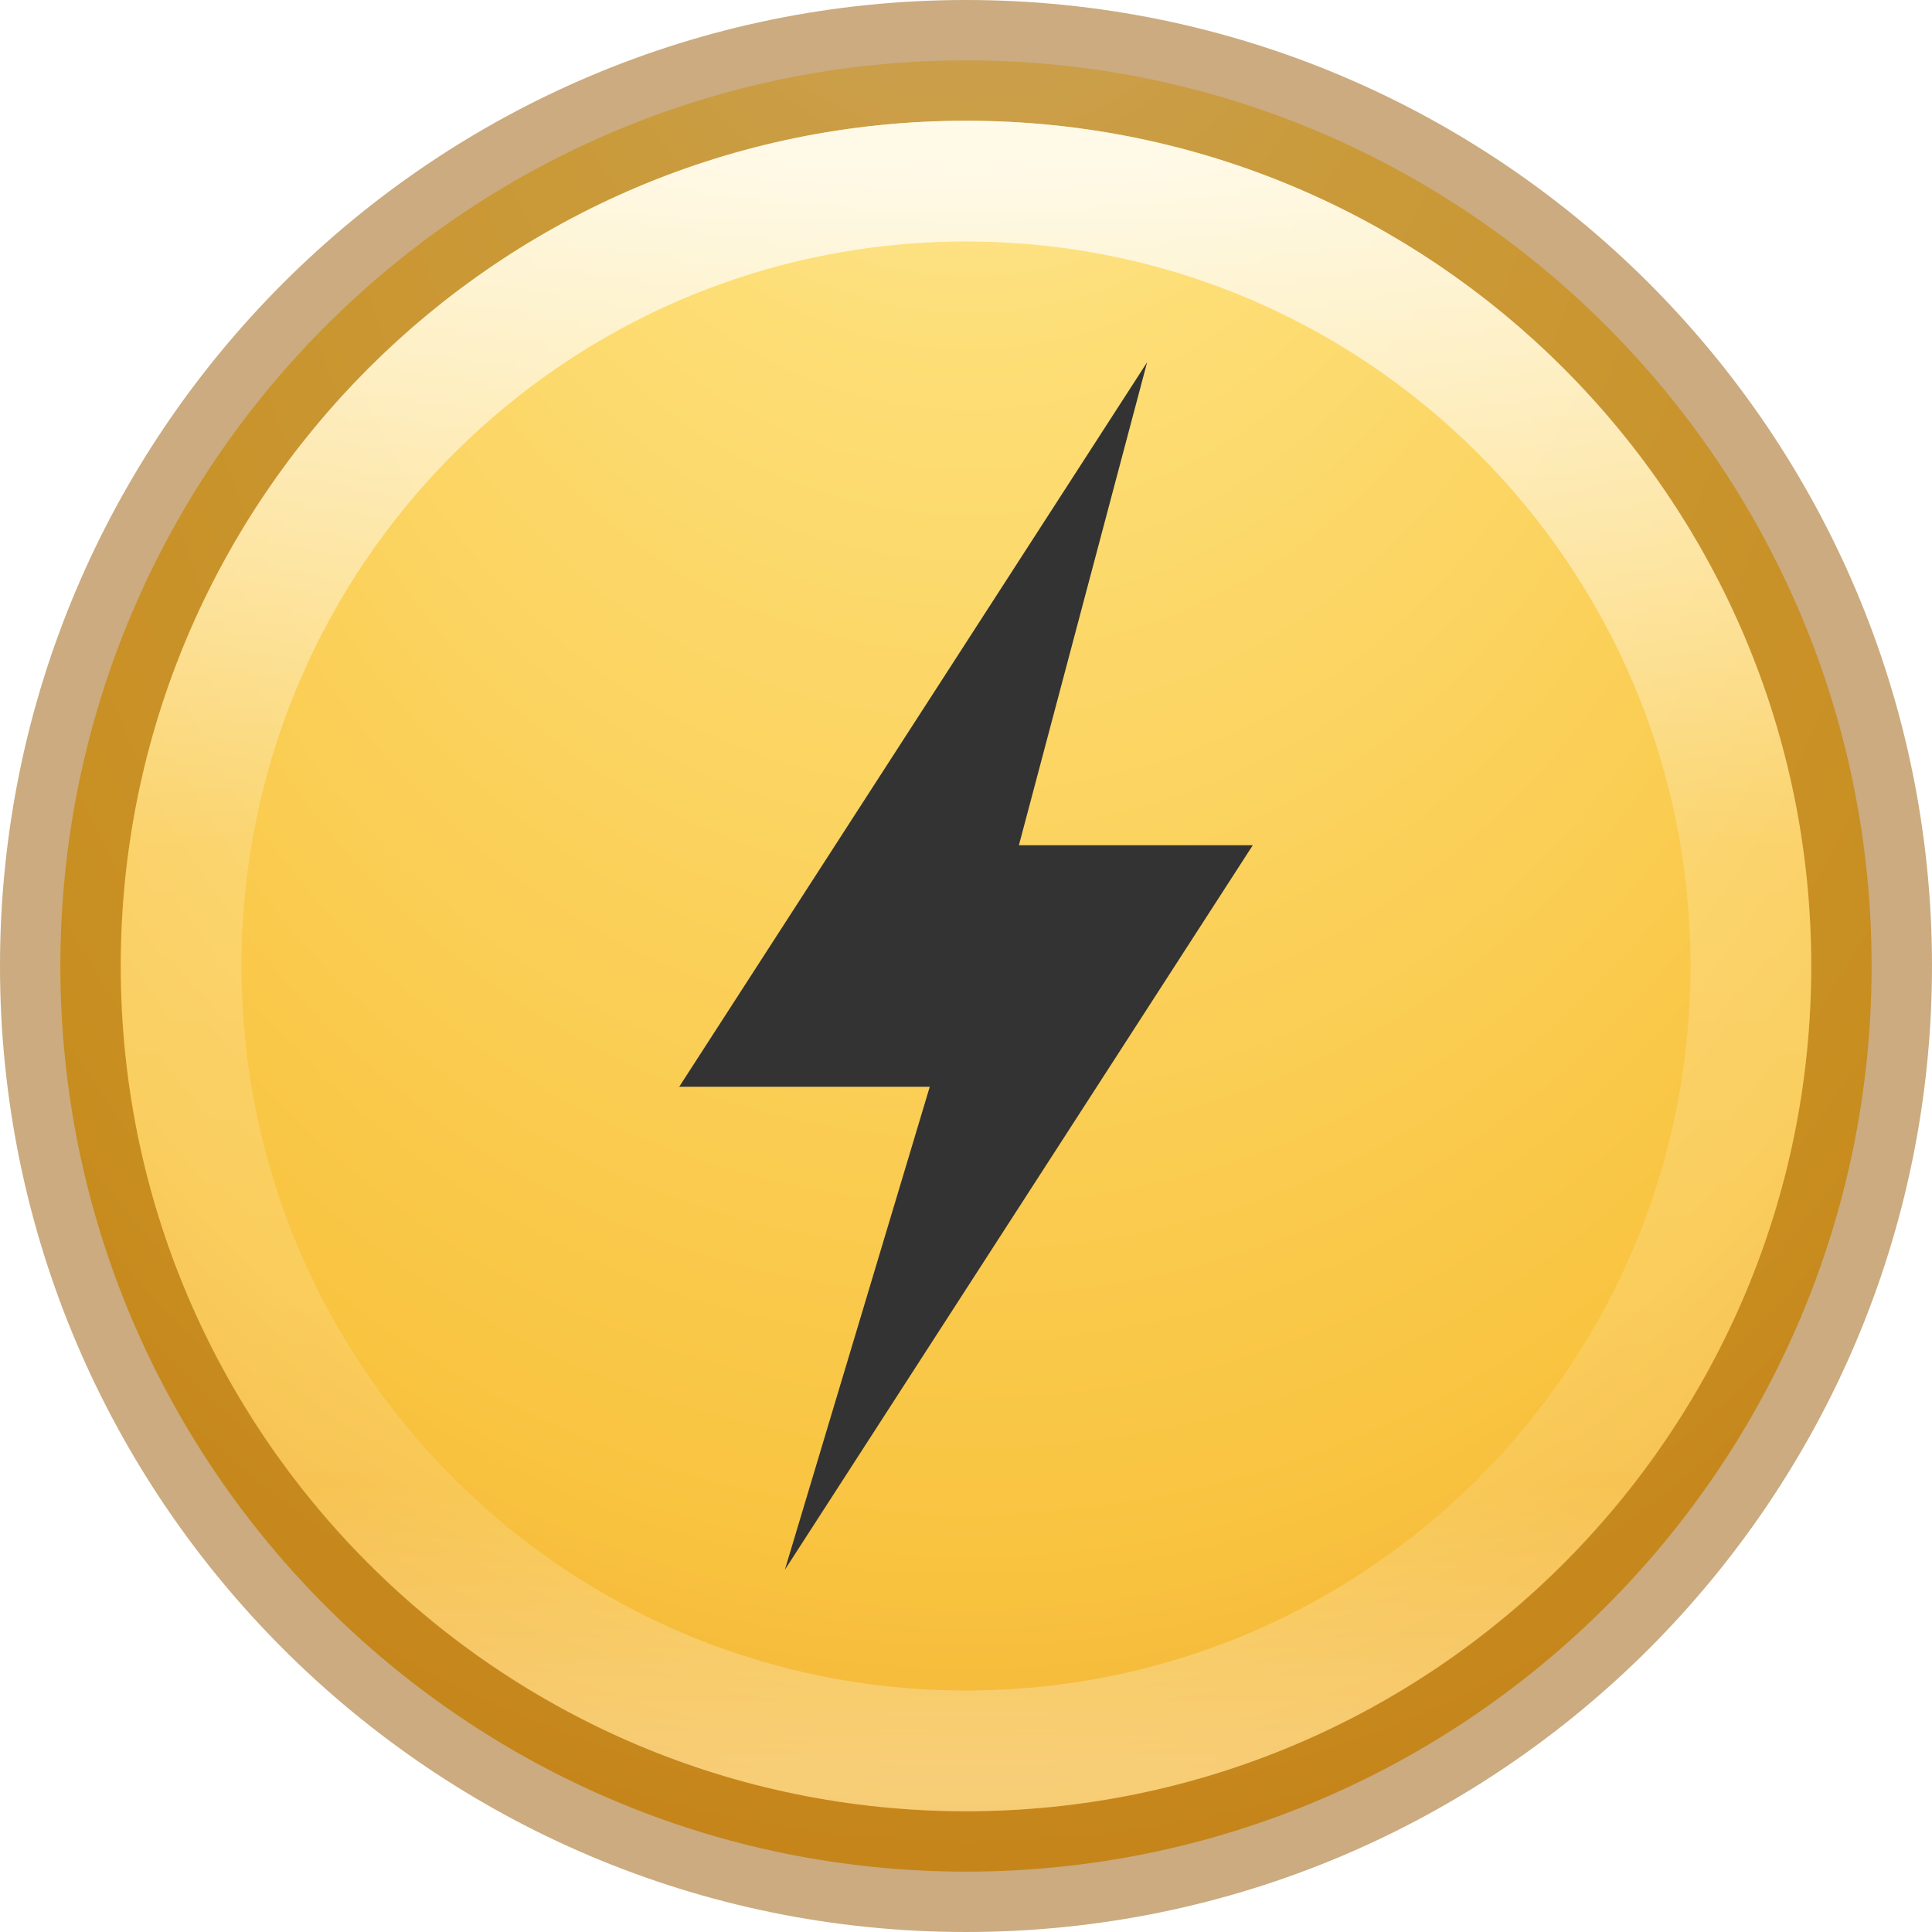
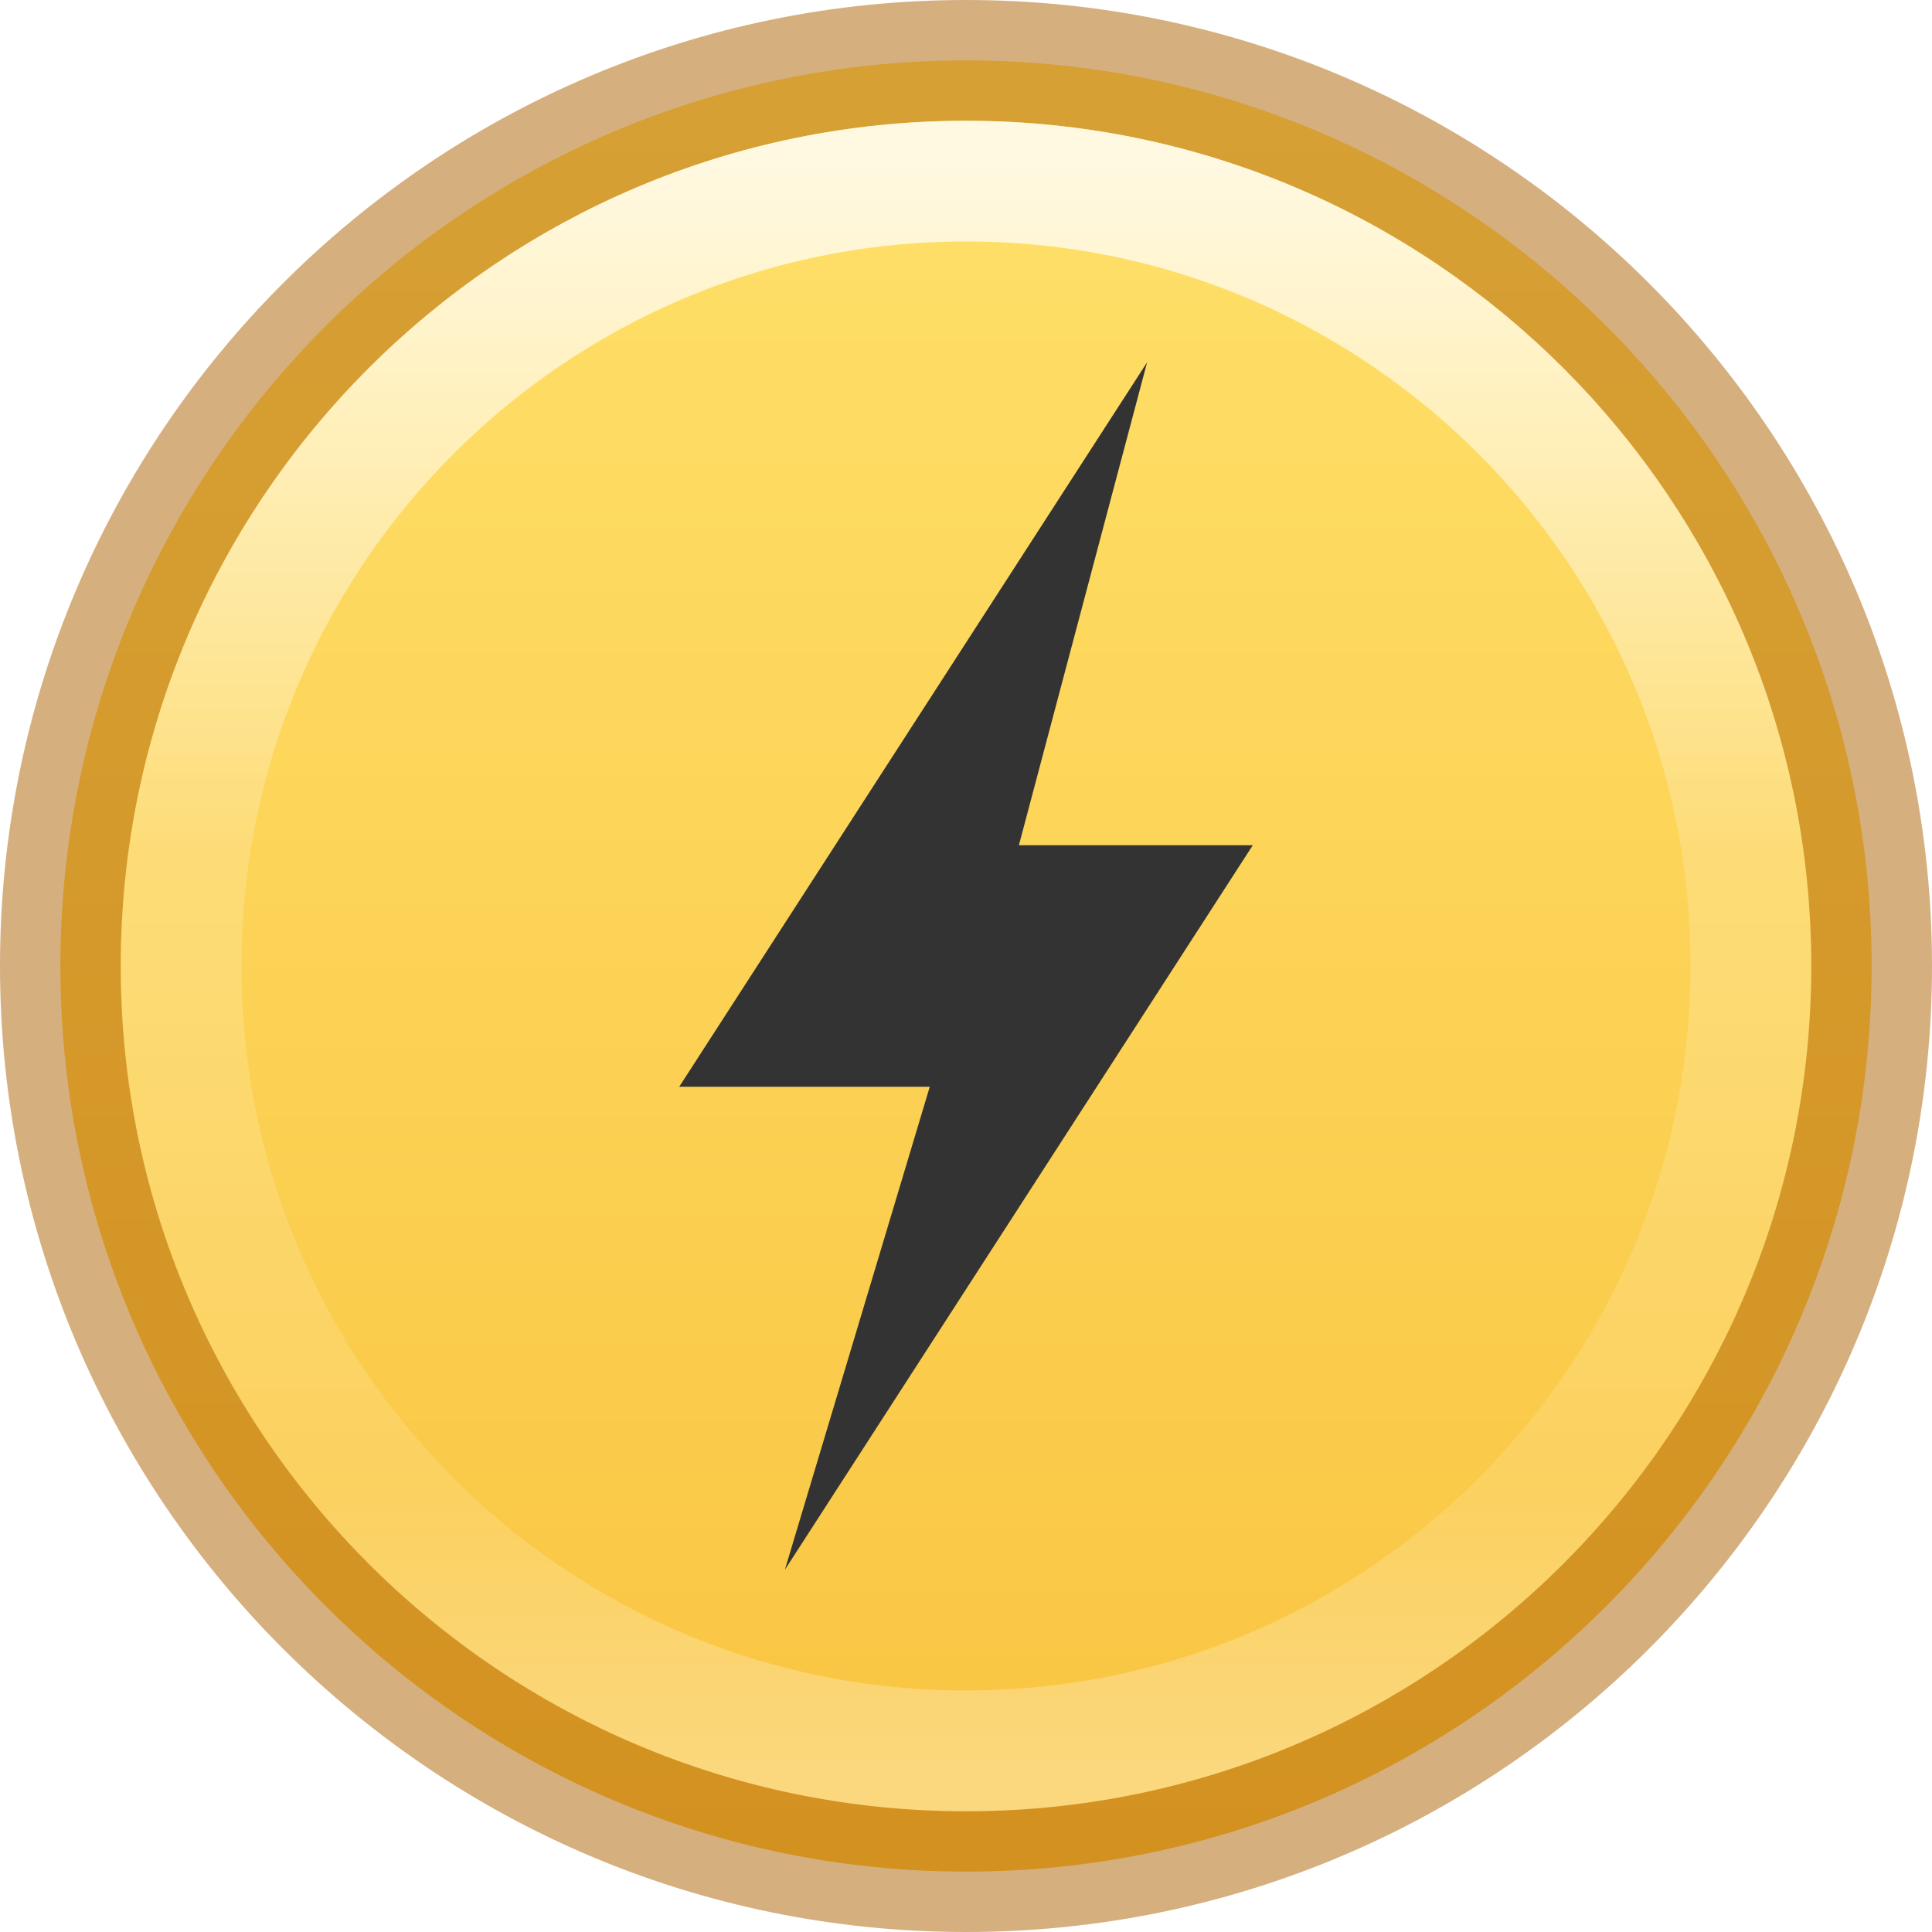
- <svg xmlns="http://www.w3.org/2000/svg" xmlns:xlink="http://www.w3.org/1999/xlink" version="1.0" width="16" height="16" id="svg3295">
+ <svg xmlns="http://www.w3.org/2000/svg" xmlns:xlink="http://www.w3.org/1999/xlink" id="svg3295" height="16" width="16" version="1.0">
  <defs id="defs3297">
+     <linearGradient id="linearGradient831">
+       <stop id="stop827" offset="0" style="stop-color:#ffe16b;stop-opacity:1" />
+       <stop id="stop829" offset="1" style="stop-color:#f9c440;stop-opacity:1" />
+     </linearGradient>
    <linearGradient id="linearGradient4806-9">
-       <stop id="stop4808-49" style="stop-color:#ffffff;stop-opacity:1" offset="0" />
-       <stop id="stop4810-05" style="stop-color:#ffffff;stop-opacity:0.235" offset="0.424" />
-       <stop id="stop4812-6" style="stop-color:#ffffff;stop-opacity:0.157" offset="0.821" />
-       <stop id="stop4814-7" style="stop-color:#ffffff;stop-opacity:0.392" offset="1" />
+       <stop offset="0" style="stop-color:#ffffff;stop-opacity:1" id="stop4808-49" />
+       <stop offset="0.424" style="stop-color:#ffffff;stop-opacity:0.235" id="stop4810-05" />
+       <stop offset="0.821" style="stop-color:#ffffff;stop-opacity:0.157" id="stop4812-6" />
+       <stop offset="1" style="stop-color:#ffffff;stop-opacity:0.392" id="stop4814-7" />
    </linearGradient>
-     <linearGradient xlink:href="#linearGradient4806-9" id="linearGradient3143" gradientUnits="userSpaceOnUse" gradientTransform="matrix(0.5306905,0,0,0.5306907,-30.30318,-6.788705)" x1="71.204" y1="15.369" x2="71.204" y2="40.496" />
-     <radialGradient xlink:href="#linearGradient3846" id="radialGradient3154" gradientUnits="userSpaceOnUse" gradientTransform="matrix(-1.6150325e-8,0.7128587,-0.6727268,-1.5241106e-8,13.73589,-4.051089)" cx="15.43" cy="8.483" fx="0.707" fy="8.483" r="20" />
-     <linearGradient id="linearGradient3846">
-       <stop id="stop3848" style="stop-color:#fff3cb;stop-opacity:1" offset="0" />
-       <stop id="stop3850" style="stop-color:#fdde76;stop-opacity:1" offset="0.262" />
-       <stop id="stop3852" style="stop-color:#f9c440;stop-opacity:1" offset="0.661" />
-       <stop id="stop3854" style="stop-color:#e48b20;stop-opacity:1" offset="1" />
-     </linearGradient>
+     <linearGradient y2="40.496" x2="71.204" y1="15.369" x1="71.204" gradientTransform="matrix(0.5306905,0,0,0.5306907,-30.30318,-6.788705)" gradientUnits="userSpaceOnUse" id="linearGradient3143" xlink:href="#linearGradient4806-9" />
+     <linearGradient gradientTransform="rotate(90,8,8)" gradientUnits="userSpaceOnUse" y2="8" x2="15.5" y1="8" x1="0.5" id="linearGradient833" xlink:href="#linearGradient831" />
  </defs>
-   <path style="color:#000000;fill:url(#radialGradient3154);fill-opacity:1;fill-rule:nonzero;stroke:none;stroke-width:1;marker:none;visibility:visible;display:inline;overflow:visible;enable-background:accumulate" id="path2555-7-65" d="m 8,0.5 c -4.138,0 -7.5,3.362 -7.5,7.5 0,4.138 3.362,7.5 7.5,7.5 C 12.138,15.5 15.5,12.138 15.5,8 15.5,3.862 12.138,0.5 8,0.5 z" />
-   <path style="opacity:0.5;color:#000000;fill:none;stroke:#985800;stroke-width:1;stroke-linecap:round;stroke-linejoin:round;stroke-miterlimit:4;stroke-opacity:1;stroke-dasharray:none;stroke-dashoffset:0;marker:none;visibility:visible;display:inline;overflow:visible;enable-background:accumulate" id="path2555-7-1-7" d="m 8,0.5 c -4.138,0 -7.5,3.362 -7.5,7.5 C 0.5,12.138 3.862,15.5 8,15.5 c 4.138,0 7.5,-3.362 7.5,-7.5 0,-4.138 -3.362,-7.5 -7.5,-7.5 z" />
-   <path style="color:#000000;fill:none;stroke:url(#linearGradient3143);stroke-width:1;stroke-linecap:round;stroke-linejoin:round;stroke-miterlimit:4;stroke-opacity:1;stroke-dasharray:none;stroke-dashoffset:0;marker:none;visibility:visible;display:inline;overflow:visible;enable-background:accumulate;opacity:0.8" id="path3421" d="M 14.5,8 C 14.5,11.59 11.59,14.5 8,14.5 4.41,14.5 1.5,11.59 1.5,8 1.5,4.41 4.41,1.5 8,1.5 c 3.59,0 6.5,2.91 6.5,6.5 z" />
-   <path style="display:inline;overflow:visible;visibility:visible;fill:#333333;fill-opacity:1;fill-rule:nonzero;stroke:none;stroke-width:1;marker:none;enable-background:accumulate" id="path3172" d="M 9.5,3 5.625,9 7.7,9 6.5,13 10.375,7 8.438,7 Z" />
+   <path d="m 15.5,8 c 0,-4.138 -3.362,-7.5 -7.5,-7.5 -4.138,0 -7.5,3.362 -7.5,7.5 0,4.138 3.362,7.5 7.5,7.5 C 12.138,15.5 15.5,12.138 15.5,8 Z" id="path2555-7-65" style="color:#000000;display:inline;overflow:visible;visibility:visible;fill:url(#linearGradient833);fill-opacity:1;fill-rule:nonzero;stroke:none;stroke-width:1;marker:none;enable-background:accumulate" />
+   <path d="m 8,0.5 c -4.138,0 -7.5,3.362 -7.5,7.5 C 0.5,12.138 3.862,15.5 8,15.5 c 4.138,0 7.5,-3.362 7.5,-7.5 0,-4.138 -3.362,-7.5 -7.5,-7.5 z" id="path2555-7-1-7" style="opacity:0.5;color:#000000;fill:none;stroke:#ad5f00;stroke-width:1;stroke-linecap:round;stroke-linejoin:round;stroke-miterlimit:4;stroke-opacity:1;stroke-dasharray:none;stroke-dashoffset:0;marker:none;visibility:visible;display:inline;overflow:visible;enable-background:accumulate" />
+   <path d="M 14.5,8 C 14.5,11.59 11.59,14.5 8,14.5 4.41,14.5 1.5,11.59 1.5,8 1.5,4.41 4.41,1.5 8,1.5 c 3.59,0 6.5,2.91 6.5,6.5 z" id="path3421" style="color:#000000;fill:none;stroke:url(#linearGradient3143);stroke-width:1;stroke-linecap:round;stroke-linejoin:round;stroke-miterlimit:4;stroke-opacity:1;stroke-dasharray:none;stroke-dashoffset:0;marker:none;visibility:visible;display:inline;overflow:visible;enable-background:accumulate;opacity:0.8" />
+   <path d="M 9.5,3 5.625,9 7.7,9 6.5,13 10.375,7 8.438,7 Z" id="path3172" style="display:inline;overflow:visible;visibility:visible;fill:#333333;fill-opacity:1;fill-rule:nonzero;stroke:none;stroke-width:1;marker:none;enable-background:accumulate" />
</svg>
